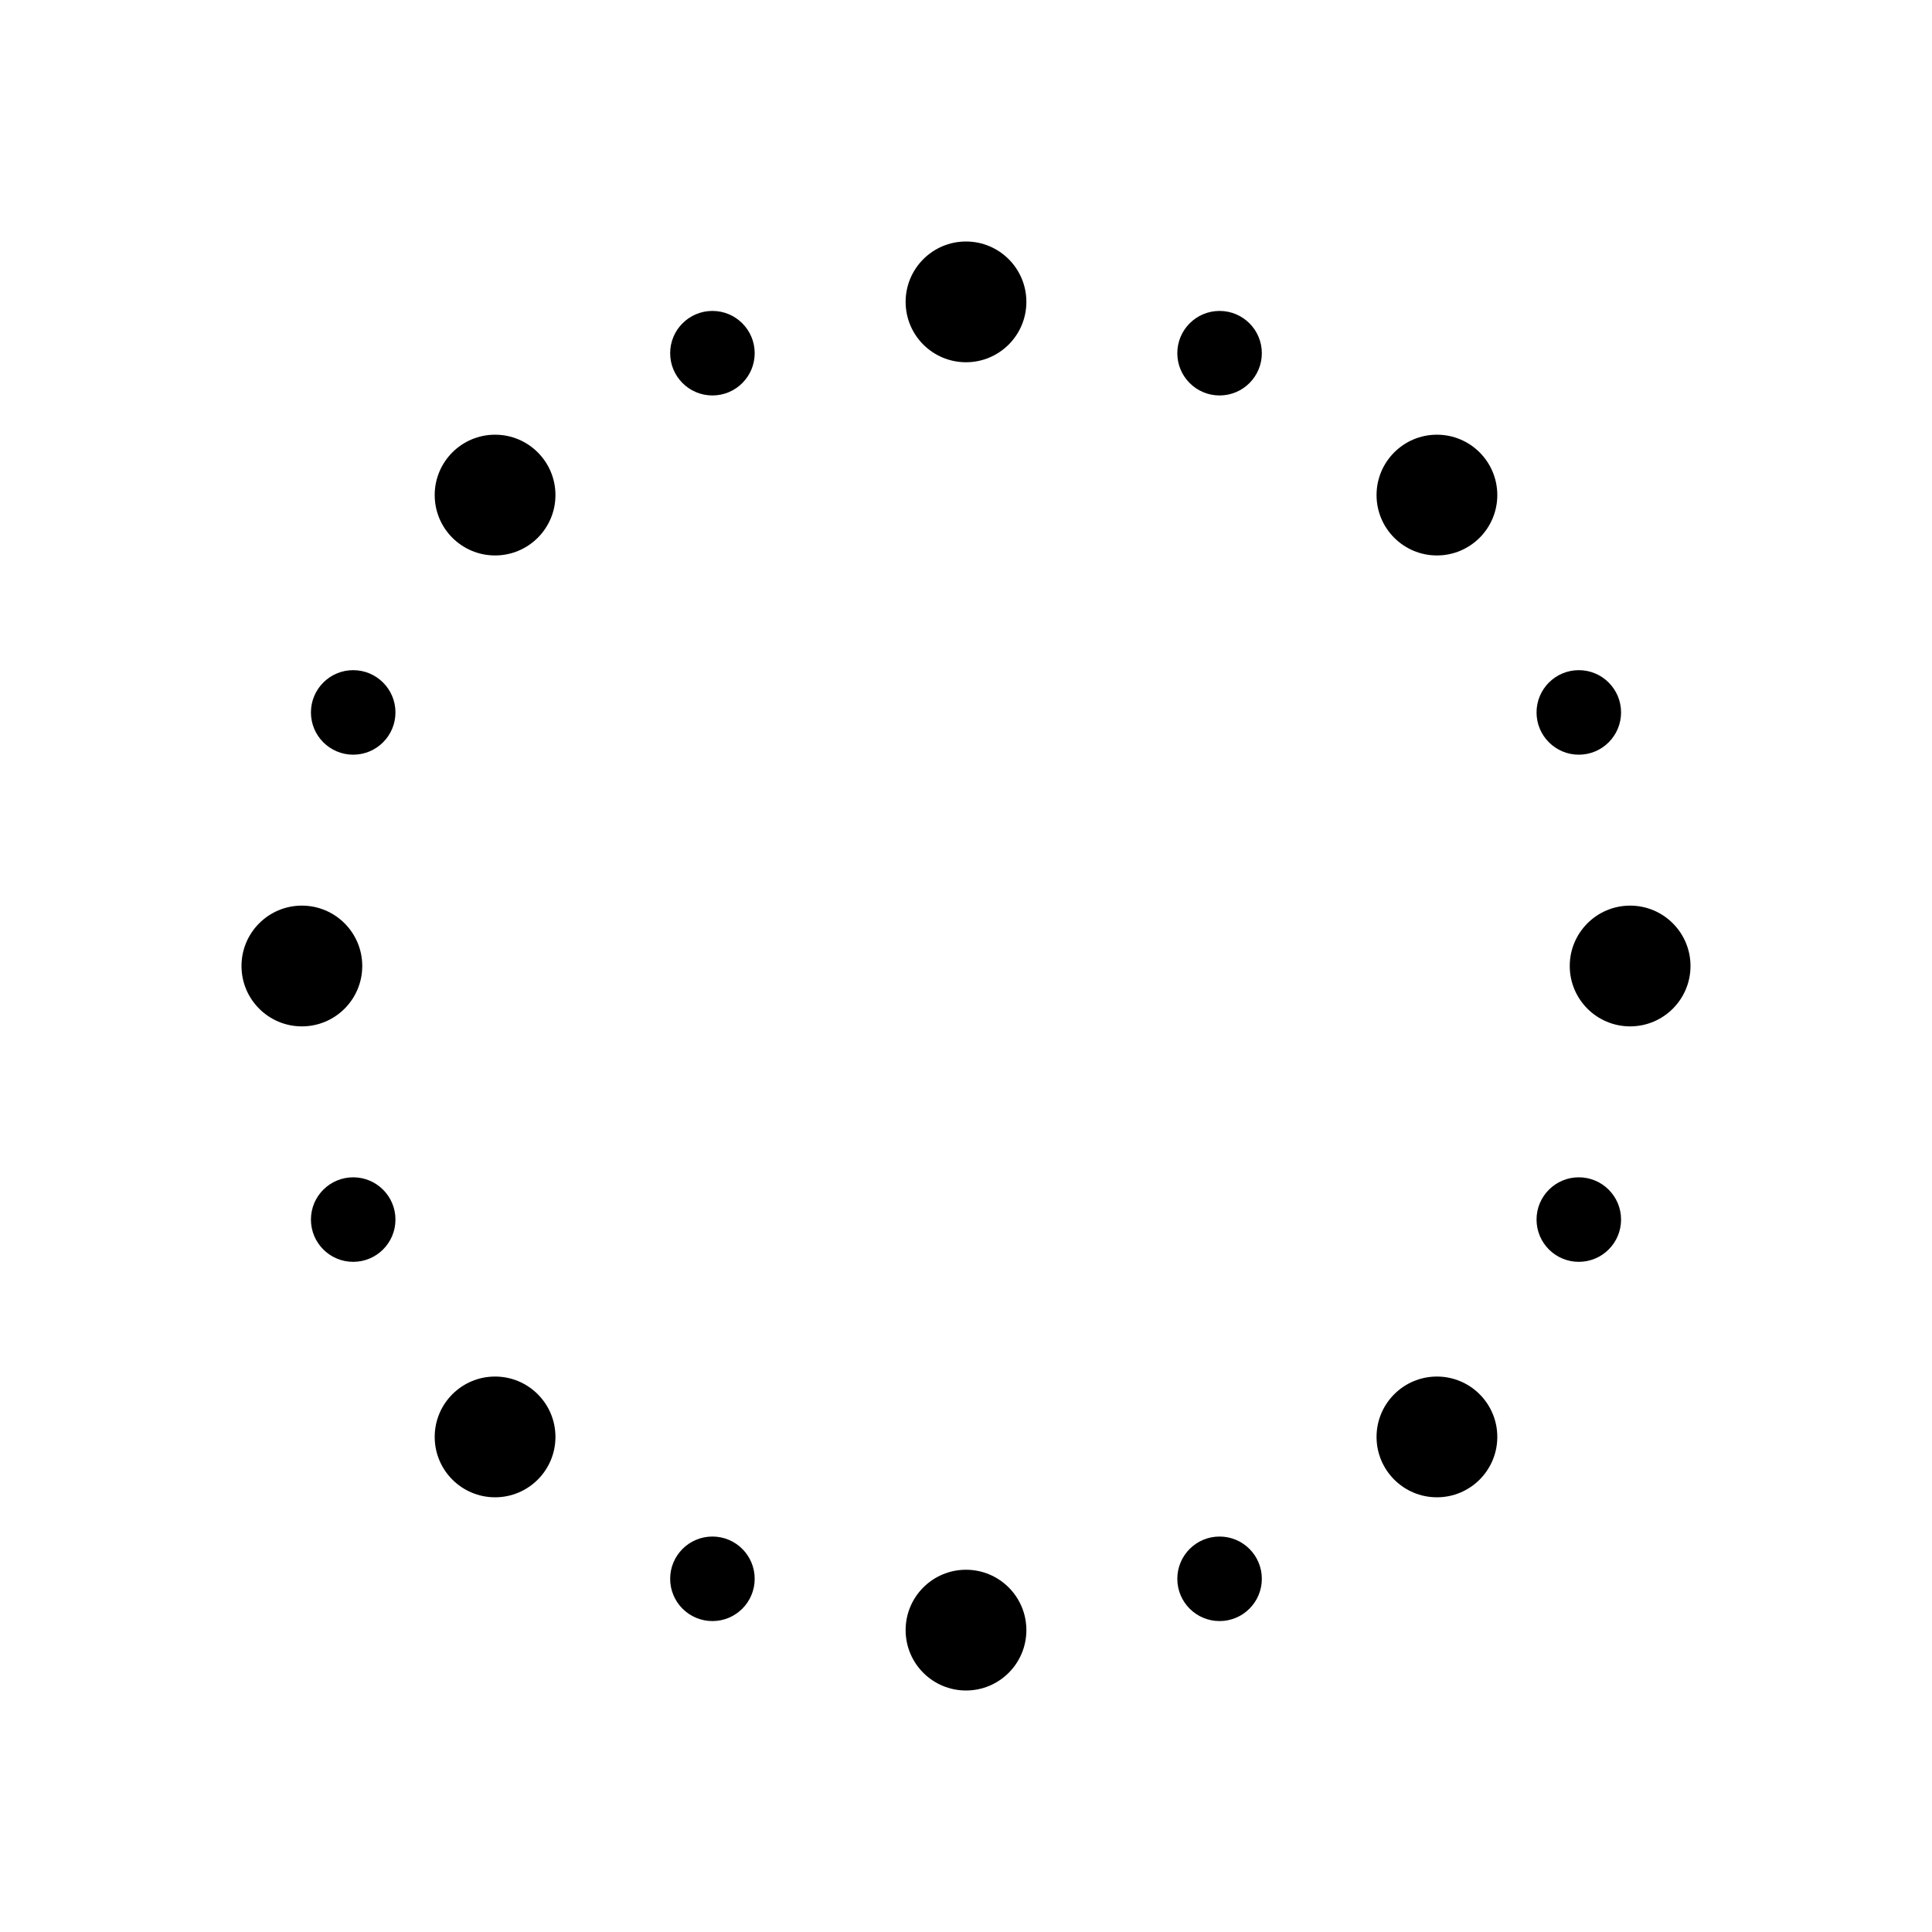
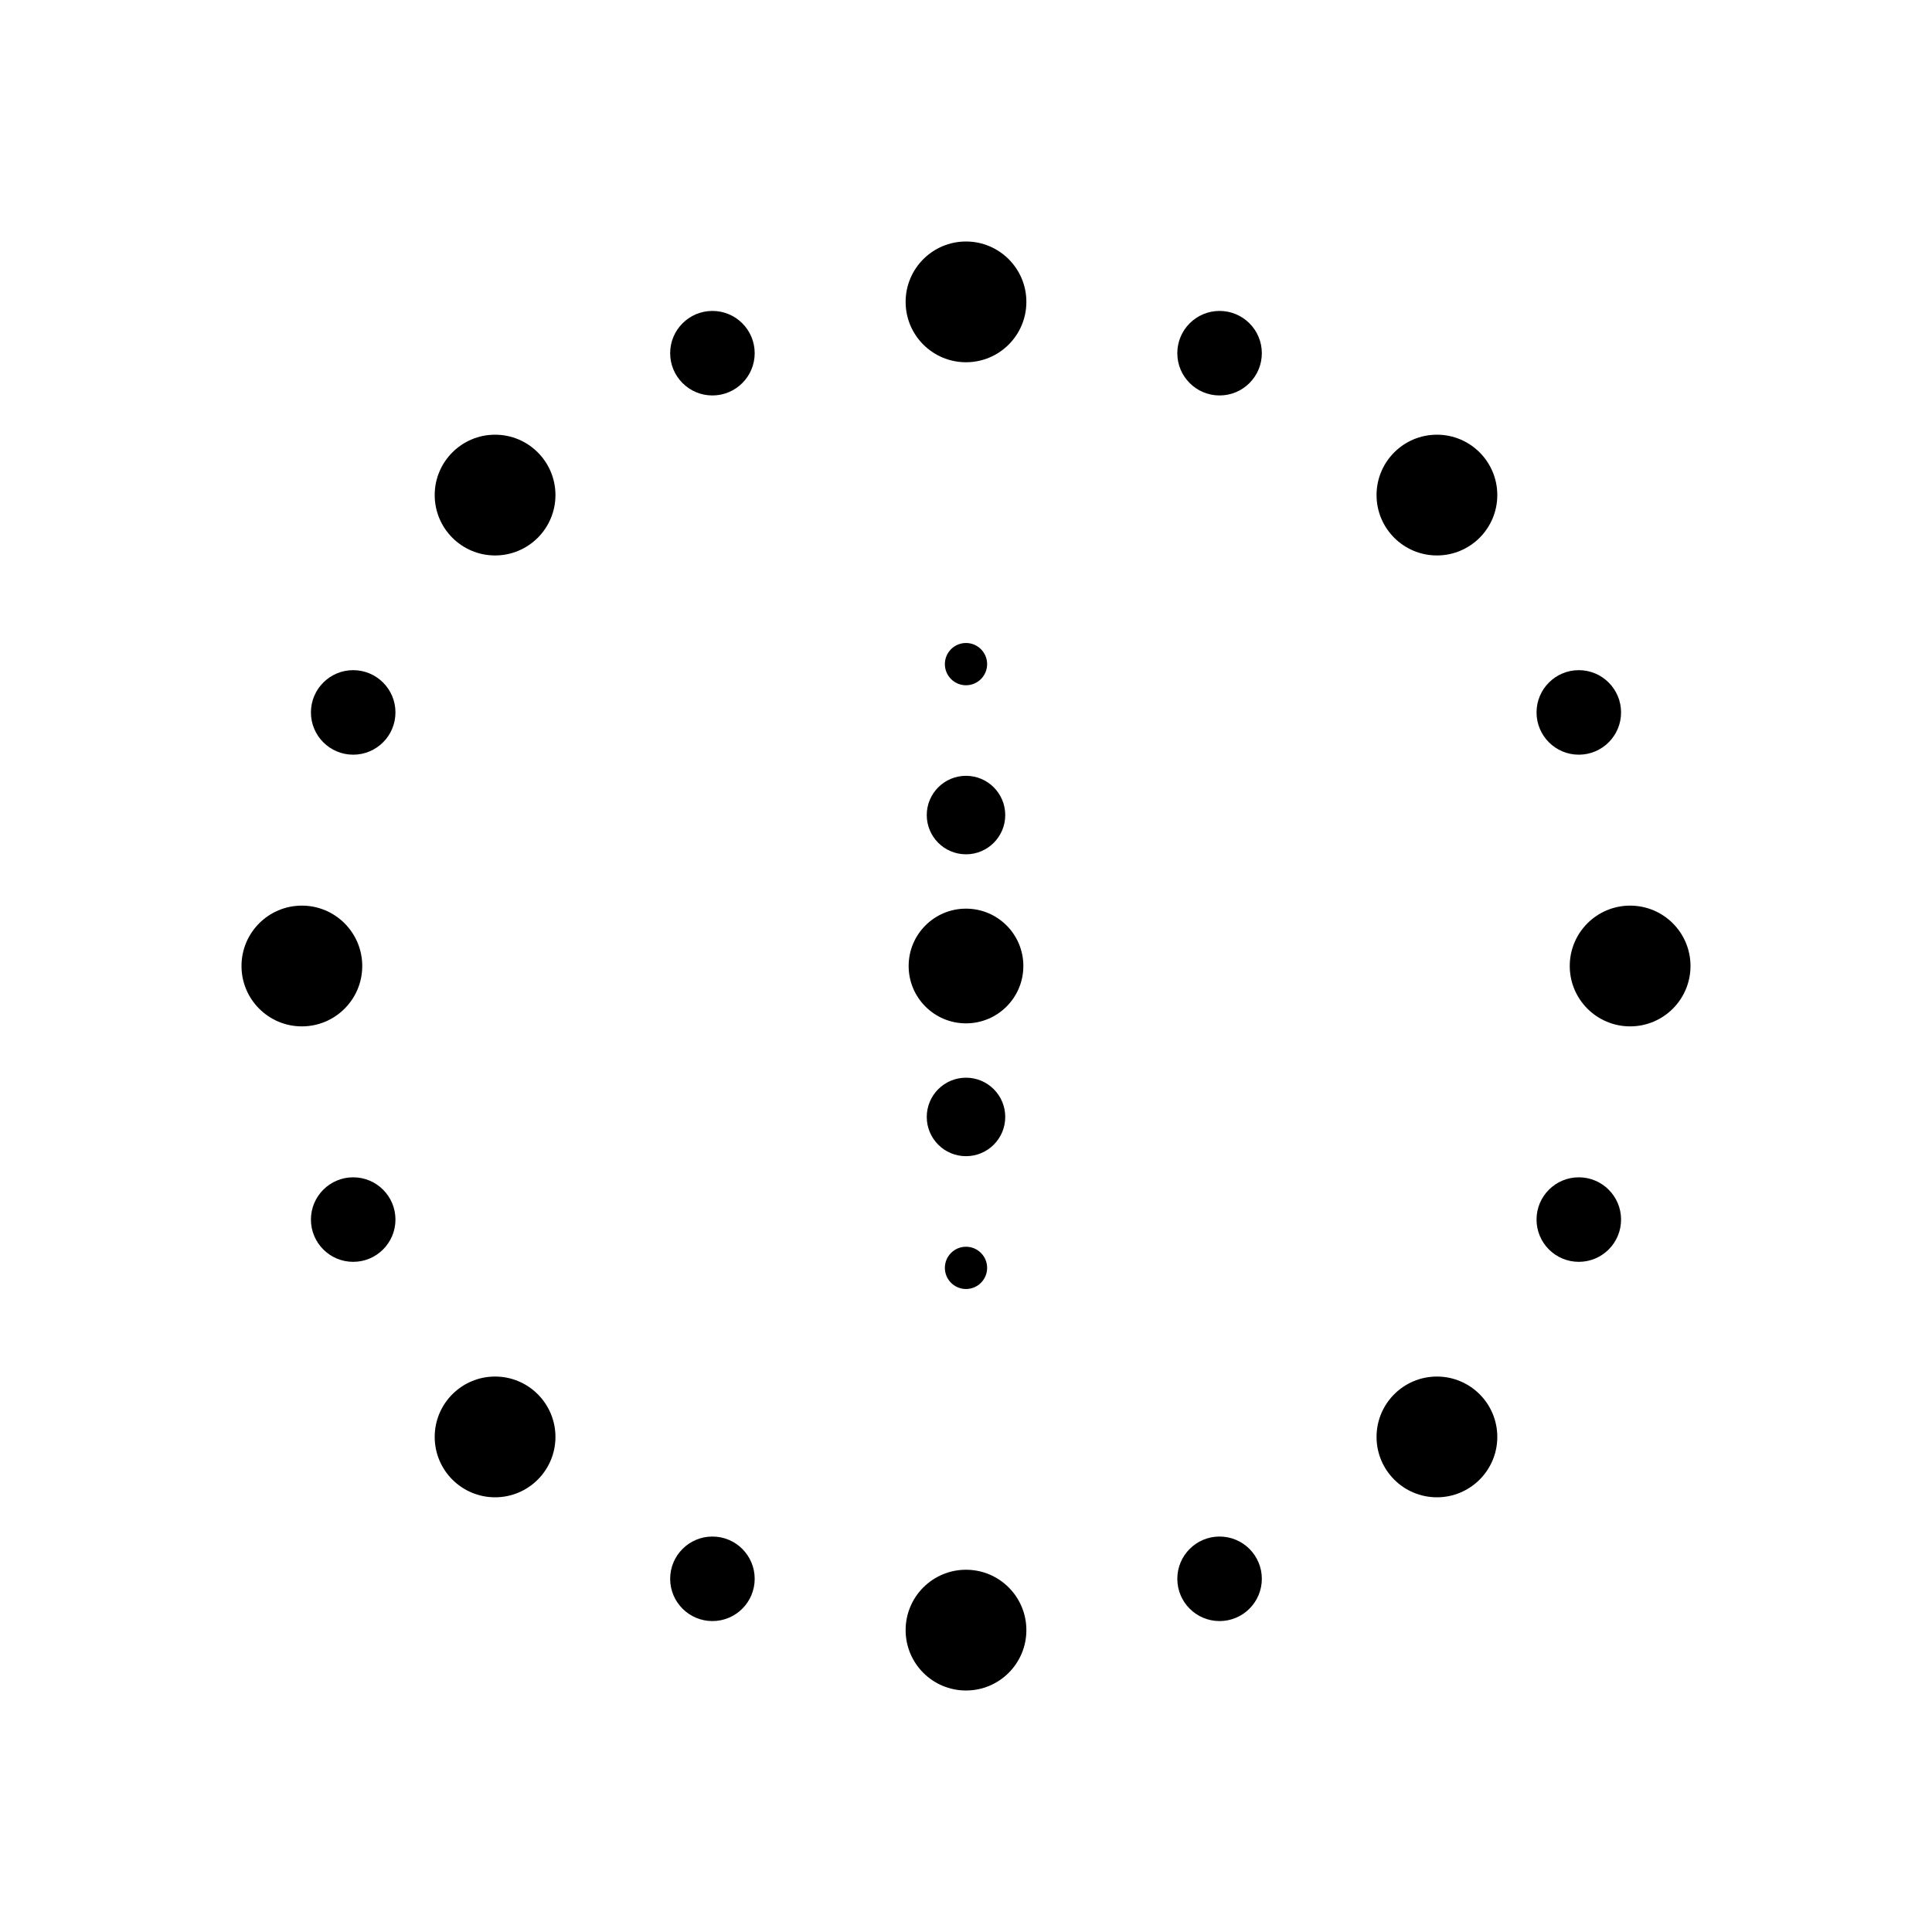
<svg xmlns="http://www.w3.org/2000/svg" viewBox="0 0 64 64" fill="currentColor">
  <circle cx="32" cy="10" r="2" />
  <circle cx="40.4" cy="11.7" r="1.4" />
  <circle cx="47.6" cy="16.4" r="2" />
  <circle cx="52.3" cy="23.6" r="1.4" />
  <circle cx="54" cy="32" r="2" />
  <circle cx="52.3" cy="40.4" r="1.4" />
  <circle cx="47.6" cy="47.6" r="2" />
  <circle cx="40.4" cy="52.3" r="1.4" />
  <circle cx="32" cy="54" r="2" />
  <circle cx="23.6" cy="52.3" r="1.4" />
  <circle cx="16.4" cy="47.6" r="2" />
  <circle cx="11.7" cy="40.4" r="1.4" />
  <circle cx="10" cy="32" r="2" />
  <circle cx="11.7" cy="23.6" r="1.4" />
  <circle cx="16.4" cy="16.4" r="2" />
  <circle cx="23.6" cy="11.7" r="1.4" />
+   <circle cx="32" cy="22" r="0.7" />
+   <circle cx="32" cy="27" r="1.3" />
+   <circle cx="32" cy="32" r="1.9" />
+   <circle cx="32" cy="37" r="1.3" />
+   <circle cx="32" cy="42" r="0.7" />
</svg>
